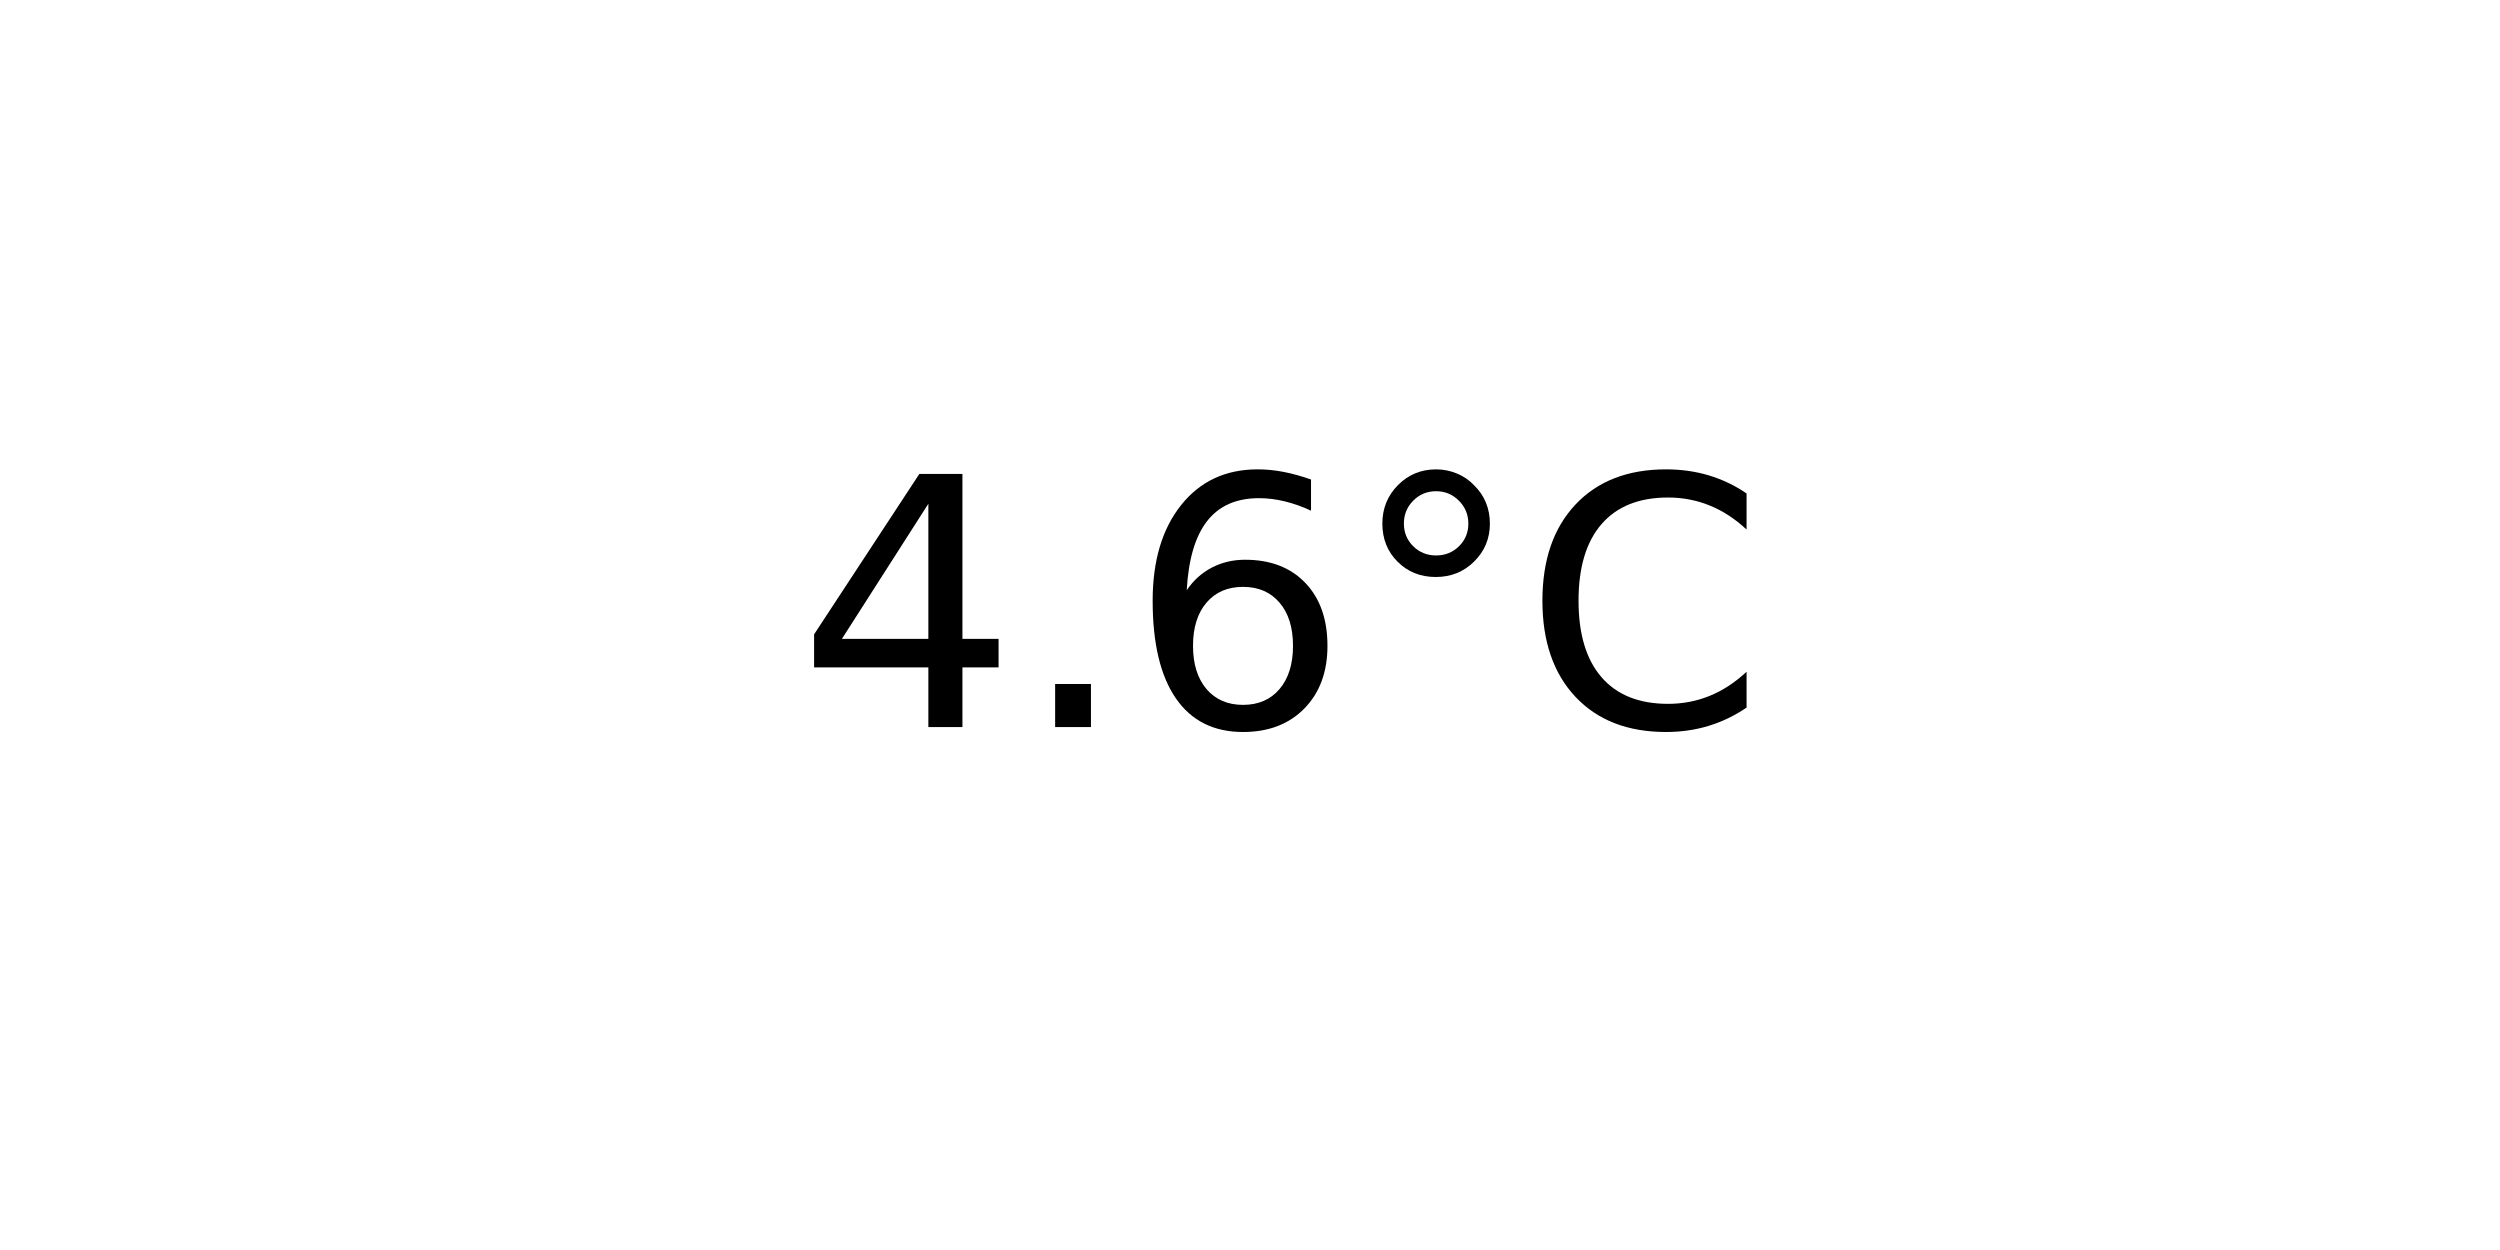
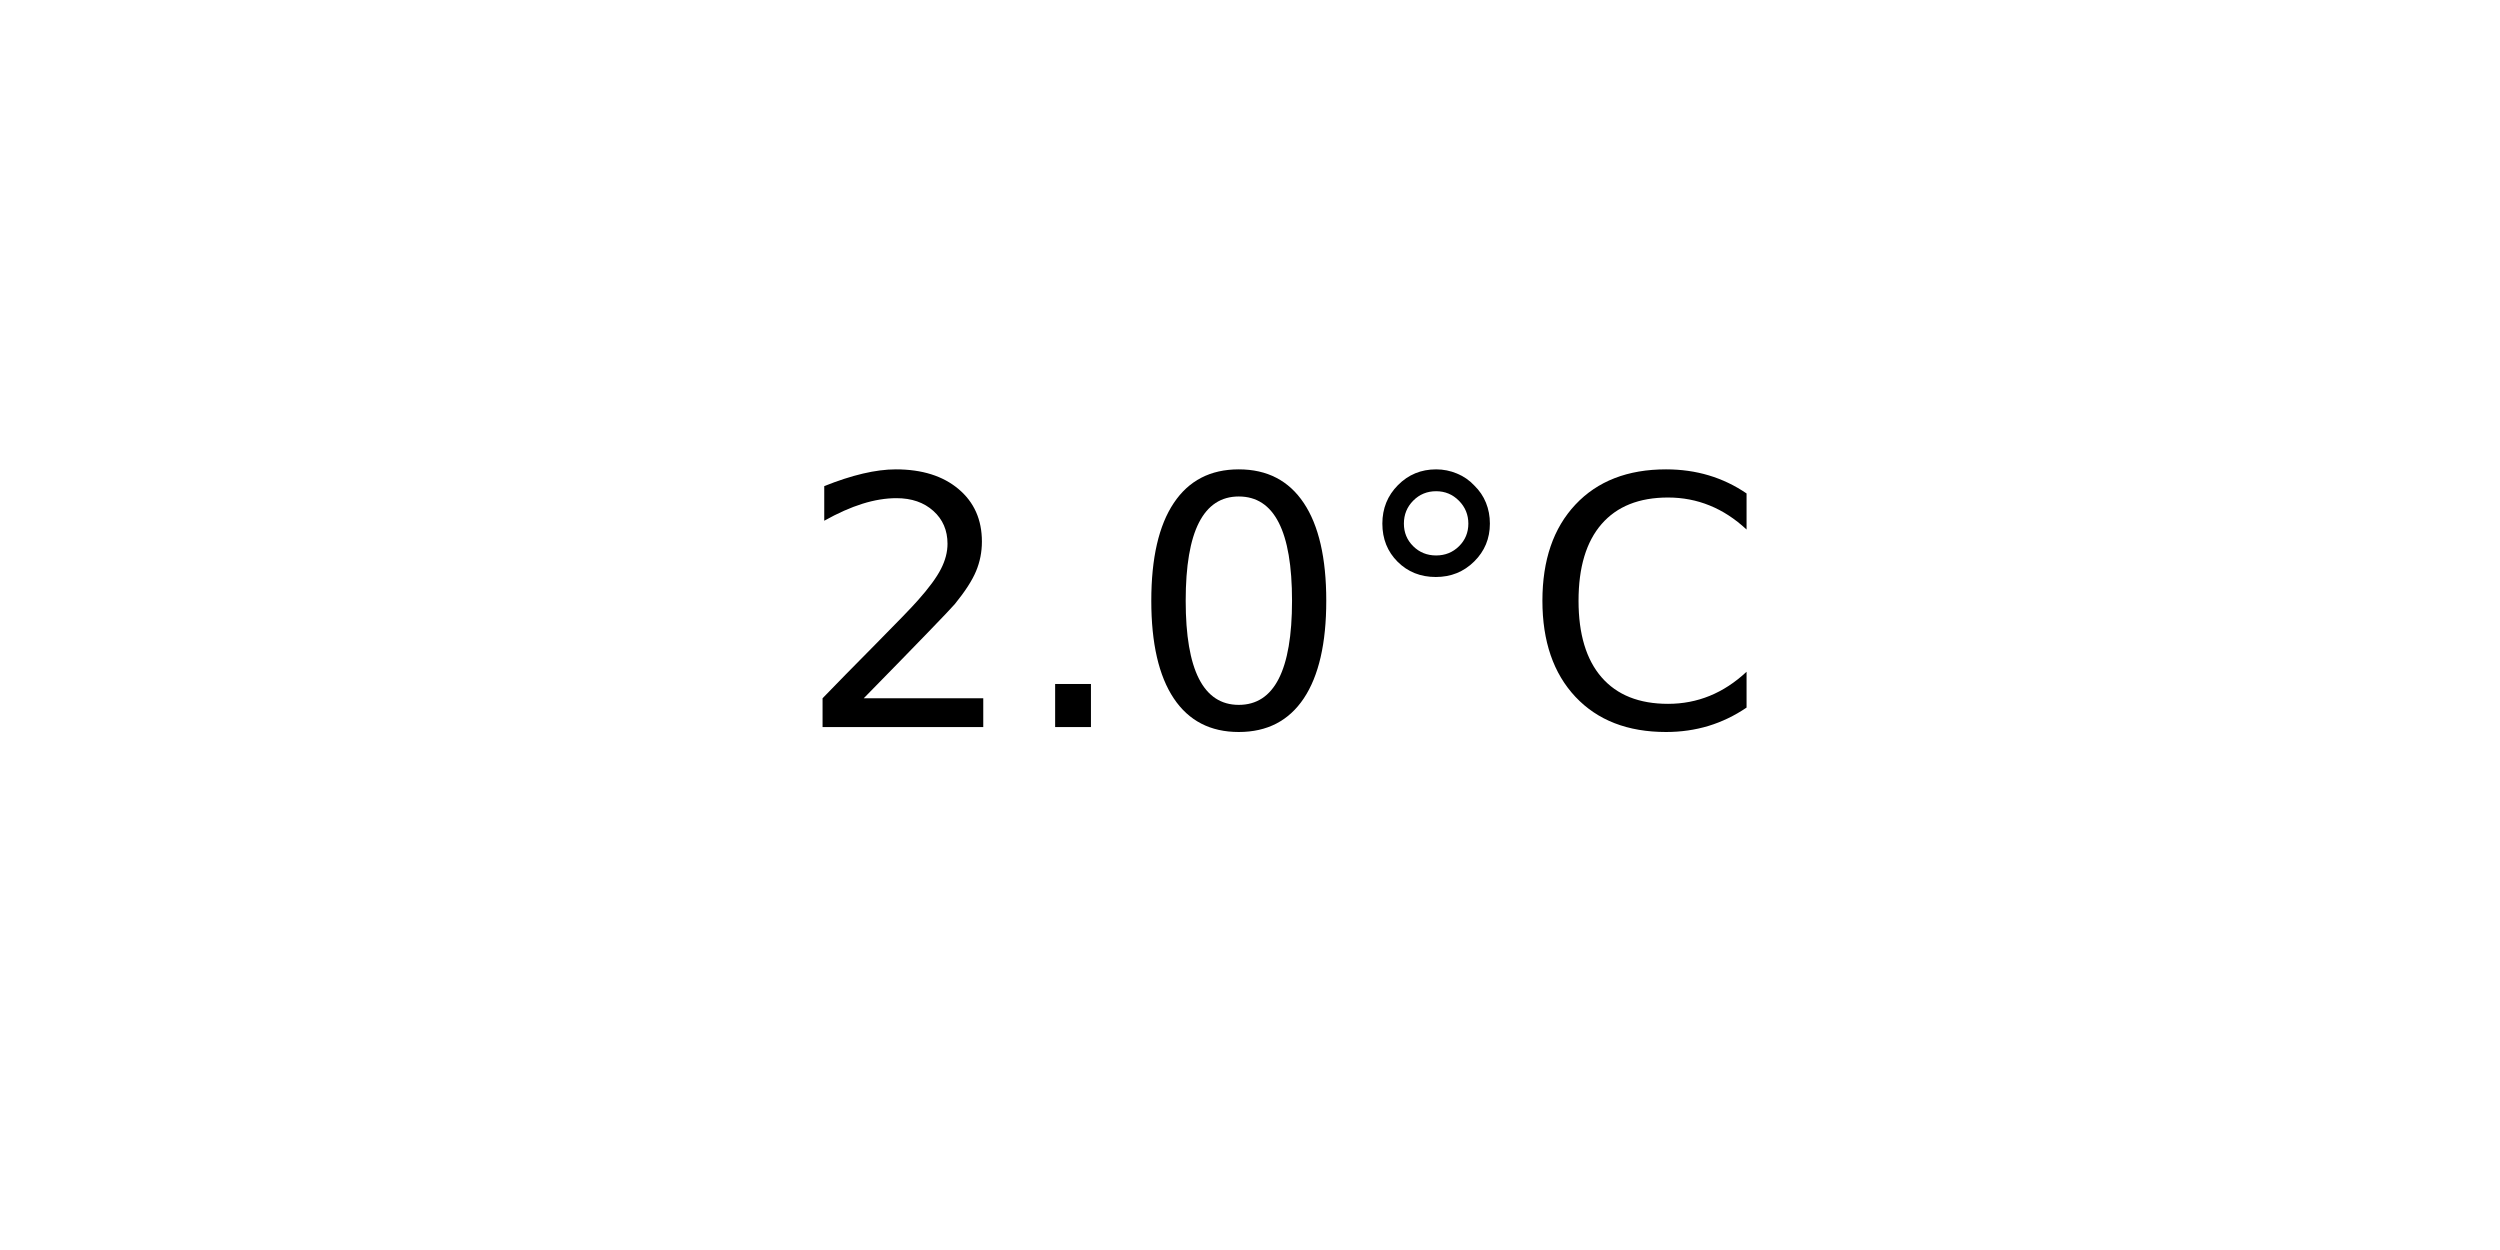
<svg xmlns="http://www.w3.org/2000/svg" xmlns:xlink="http://www.w3.org/1999/xlink" width="72pt" height="36pt" viewBox="0 0 72 36" version="1.1">
  <defs>
    <style type="text/css">*{stroke-linejoin: round; stroke-linecap: butt}</style>
  </defs>
  <g id="figure_1">
    <g id="axes_1">
      <g id="text_1">
        <g transform="translate(22.95703 20.93937) scale(0.1 -0.1)">
          <defs>
-             <path id="DejaVuSans-34" d="M 2419 4116  L 825 1625  L 2419 1625  L 2419 4116  z M 2253 4666  L 3047 4666  L 3047 1625  L 3713 1625  L 3713 1100  L 3047 1100  L 3047 0  L 2419 0  L 2419 1100  L 313 1100  L 313 1709  L 2253 4666  z " transform="scale(0.015625)" />
+             <path id="DejaVuSans-32" d="M 1228 531  L 3431 531  L 3431 0  L 469 0  L 469 531  Q 828 903 1448 1529  Q 2069 2156 2228 2338  Q 2531 2678 2651 2914  Q 2772 3150 2772 3378  Q 2772 3750 2511 3984  Q 2250 4219 1831 4219  Q 1534 4219 1204 4116  Q 875 4013 500 3803  L 500 4441  Q 881 4594 1212 4672  Q 1544 4750 1819 4750  Q 2544 4750 2975 4387  Q 3406 4025 3406 3419  Q 3406 3131 3298 2873  Q 3191 2616 2906 2266  Q 2828 2175 2409 1742  Q 1991 1309 1228 531  z " transform="scale(0.015625)" />
            <path id="DejaVuSans-2e" d="M 684 794  L 1344 794  L 1344 0  L 684 0  L 684 794  z " transform="scale(0.015625)" />
-             <path id="DejaVuSans-36" d="M 2113 2584  Q 1688 2584 1439 2293  Q 1191 2003 1191 1497  Q 1191 994 1439 701  Q 1688 409 2113 409  Q 2538 409 2786 701  Q 3034 994 3034 1497  Q 3034 2003 2786 2293  Q 2538 2584 2113 2584  z M 3366 4563  L 3366 3988  Q 3128 4100 2886 4159  Q 2644 4219 2406 4219  Q 1781 4219 1451 3797  Q 1122 3375 1075 2522  Q 1259 2794 1537 2939  Q 1816 3084 2150 3084  Q 2853 3084 3261 2657  Q 3669 2231 3669 1497  Q 3669 778 3244 343  Q 2819 -91 2113 -91  Q 1303 -91 875 529  Q 447 1150 447 2328  Q 447 3434 972 4092  Q 1497 4750 2381 4750  Q 2619 4750 2861 4703  Q 3103 4656 3366 4563  z " transform="scale(0.015625)" />
+             <path id="DejaVuSans-30" d="M 2034 4250  Q 1547 4250 1301 3770  Q 1056 3291 1056 2328  Q 1056 1369 1301 889  Q 1547 409 2034 409  Q 2525 409 2770 889  Q 3016 1369 3016 2328  Q 3016 3291 2770 3770  Q 2525 4250 2034 4250  z M 2034 4750  Q 2819 4750 3233 4129  Q 3647 3509 3647 2328  Q 3647 1150 3233 529  Q 2819 -91 2034 -91  Q 1250 -91 836 529  Q 422 1150 422 2328  Q 422 3509 836 4129  Q 1250 4750 2034 4750  z " transform="scale(0.015625)" />
            <path id="DejaVuSans-b0" d="M 1600 4347  Q 1350 4347 1178 4173  Q 1006 4000 1006 3750  Q 1006 3503 1178 3333  Q 1350 3163 1600 3163  Q 1850 3163 2022 3333  Q 2194 3503 2194 3750  Q 2194 3997 2020 4172  Q 1847 4347 1600 4347  z M 1600 4750  Q 1800 4750 1984 4673  Q 2169 4597 2303 4453  Q 2447 4313 2519 4134  Q 2591 3956 2591 3750  Q 2591 3338 2302 3052  Q 2013 2766 1594 2766  Q 1172 2766 890 3047  Q 609 3328 609 3750  Q 609 4169 896 4459  Q 1184 4750 1600 4750  z " transform="scale(0.015625)" />
            <path id="DejaVuSans-43" d="M 4122 4306  L 4122 3641  Q 3803 3938 3442 4084  Q 3081 4231 2675 4231  Q 1875 4231 1450 3742  Q 1025 3253 1025 2328  Q 1025 1406 1450 917  Q 1875 428 2675 428  Q 3081 428 3442 575  Q 3803 722 4122 1019  L 4122 359  Q 3791 134 3420 21  Q 3050 -91 2638 -91  Q 1578 -91 968 557  Q 359 1206 359 2328  Q 359 3453 968 4101  Q 1578 4750 2638 4750  Q 3056 4750 3426 4639  Q 3797 4528 4122 4306  z " transform="scale(0.015625)" />
          </defs>
-           <use xlink:href="#DejaVuSans-34" />
+           <use xlink:href="#DejaVuSans-32" />
          <use xlink:href="#DejaVuSans-2e" x="63.623" />
-           <use xlink:href="#DejaVuSans-36" x="95.41" />
+           <use xlink:href="#DejaVuSans-30" x="95.41" />
          <use xlink:href="#DejaVuSans-b0" x="159.033" />
          <use xlink:href="#DejaVuSans-43" x="209.033" />
        </g>
      </g>
    </g>
  </g>
</svg>
